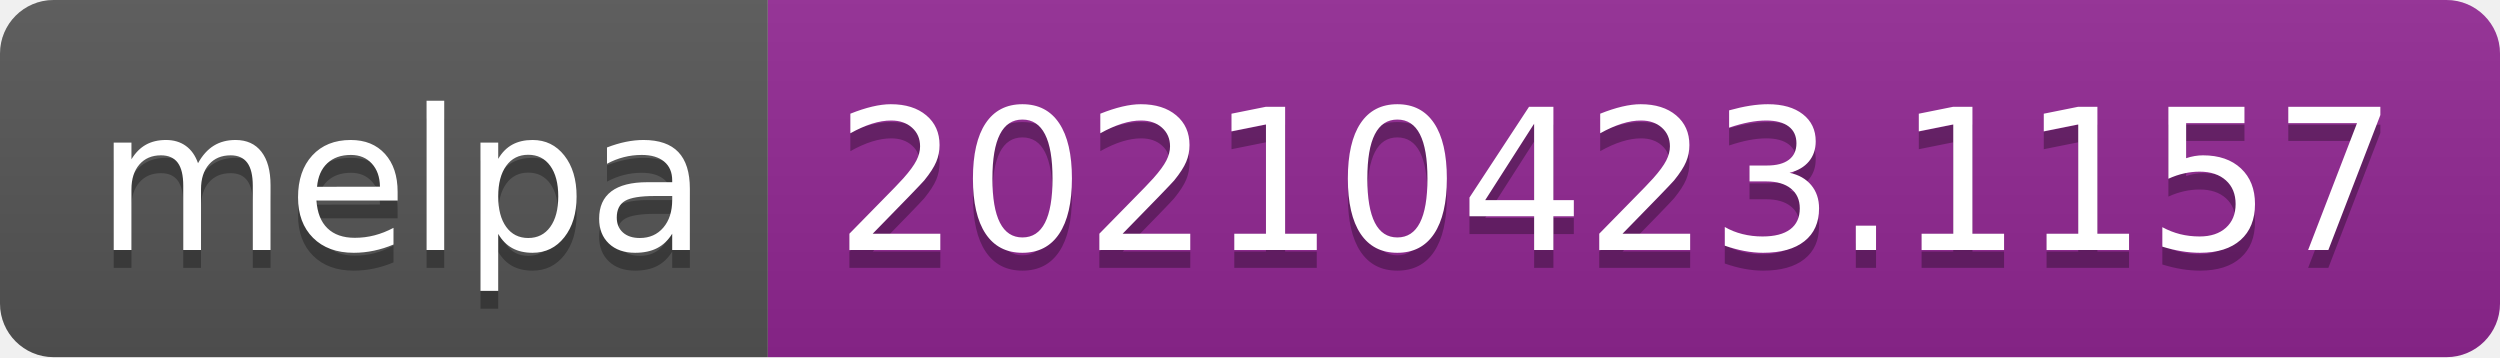
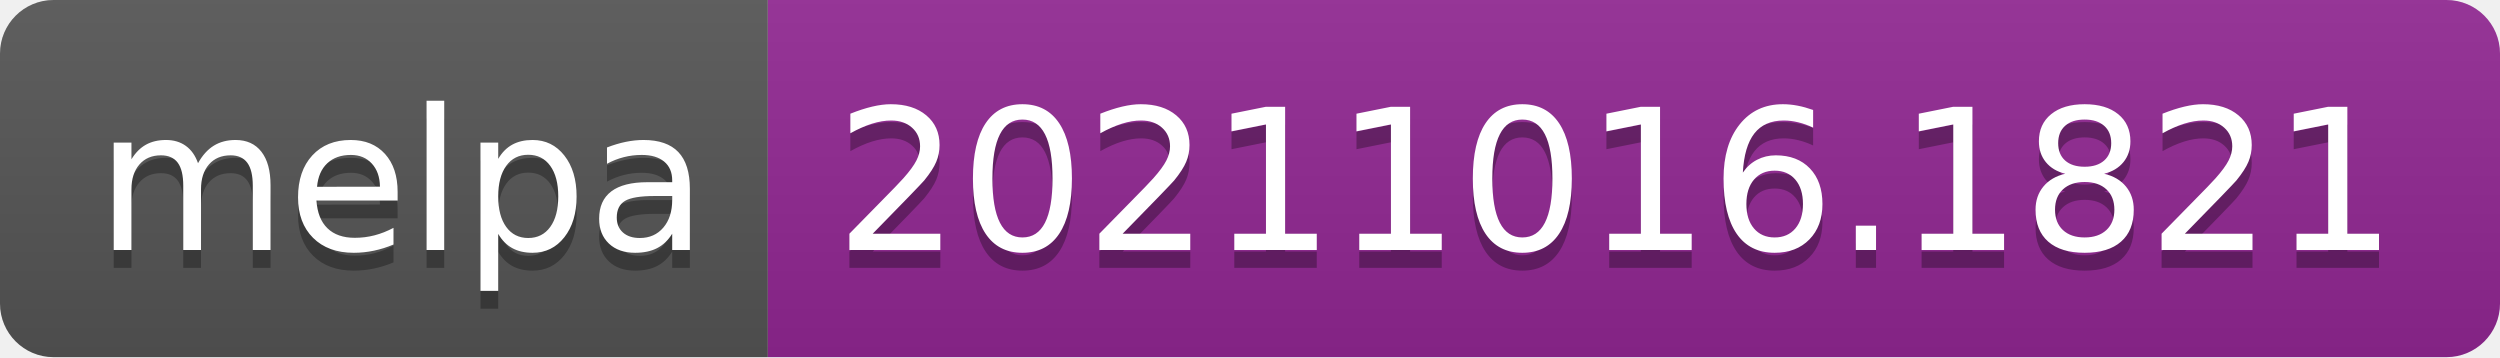
- <svg xmlns="http://www.w3.org/2000/svg" width="140" height="20" role="img" aria-label="melpa: 20210423.1157">
+ <svg xmlns="http://www.w3.org/2000/svg" width="140" height="20" role="img" aria-label="melpa: 20211016.1821">
  <linearGradient id="s" x2="0" y2="100%">
    <stop offset="0" stop-color="#bbb" stop-opacity=".1" />
    <stop offset="1" stop-opacity=".1" />
  </linearGradient>
  <clipPath id="r">
    <rect width="140" height="20" rx="3" fill="#fff" />
  </clipPath>
  <g clip-path="url(#r)">
    <rect width="43" height="20" fill="#555" />
    <rect x="43" width="97" height="20" fill="#922793" />
    <rect width="140" height="20" fill="url(#s)" />
  </g>
  <g fill="#fff" text-anchor="middle" font-family="Verdana,Geneva,DejaVu Sans,sans-serif" text-rendering="geometricPrecision" font-size="110">
    <text aria-hidden="true" x="225" y="150" fill="#010101" fill-opacity=".3" transform="scale(.1)" textLength="330">melpa</text>
    <text x="225" y="140" transform="scale(.1)" fill="#fff" textLength="330">melpa</text>
-     <text aria-hidden="true" x="905" y="150" fill="#010101" fill-opacity=".3" transform="scale(.1)" textLength="870">20210423.1157</text>
-     <text x="905" y="140" transform="scale(.1)" fill="#fff" textLength="870">20210423.1157</text>
+     <text aria-hidden="true" x="905" y="150" fill="#010101" fill-opacity=".3" transform="scale(.1)" textLength="870">20211016.1821</text>
+     <text x="905" y="140" transform="scale(.1)" fill="#fff" textLength="870">20211016.1821</text>
  </g>
</svg>
